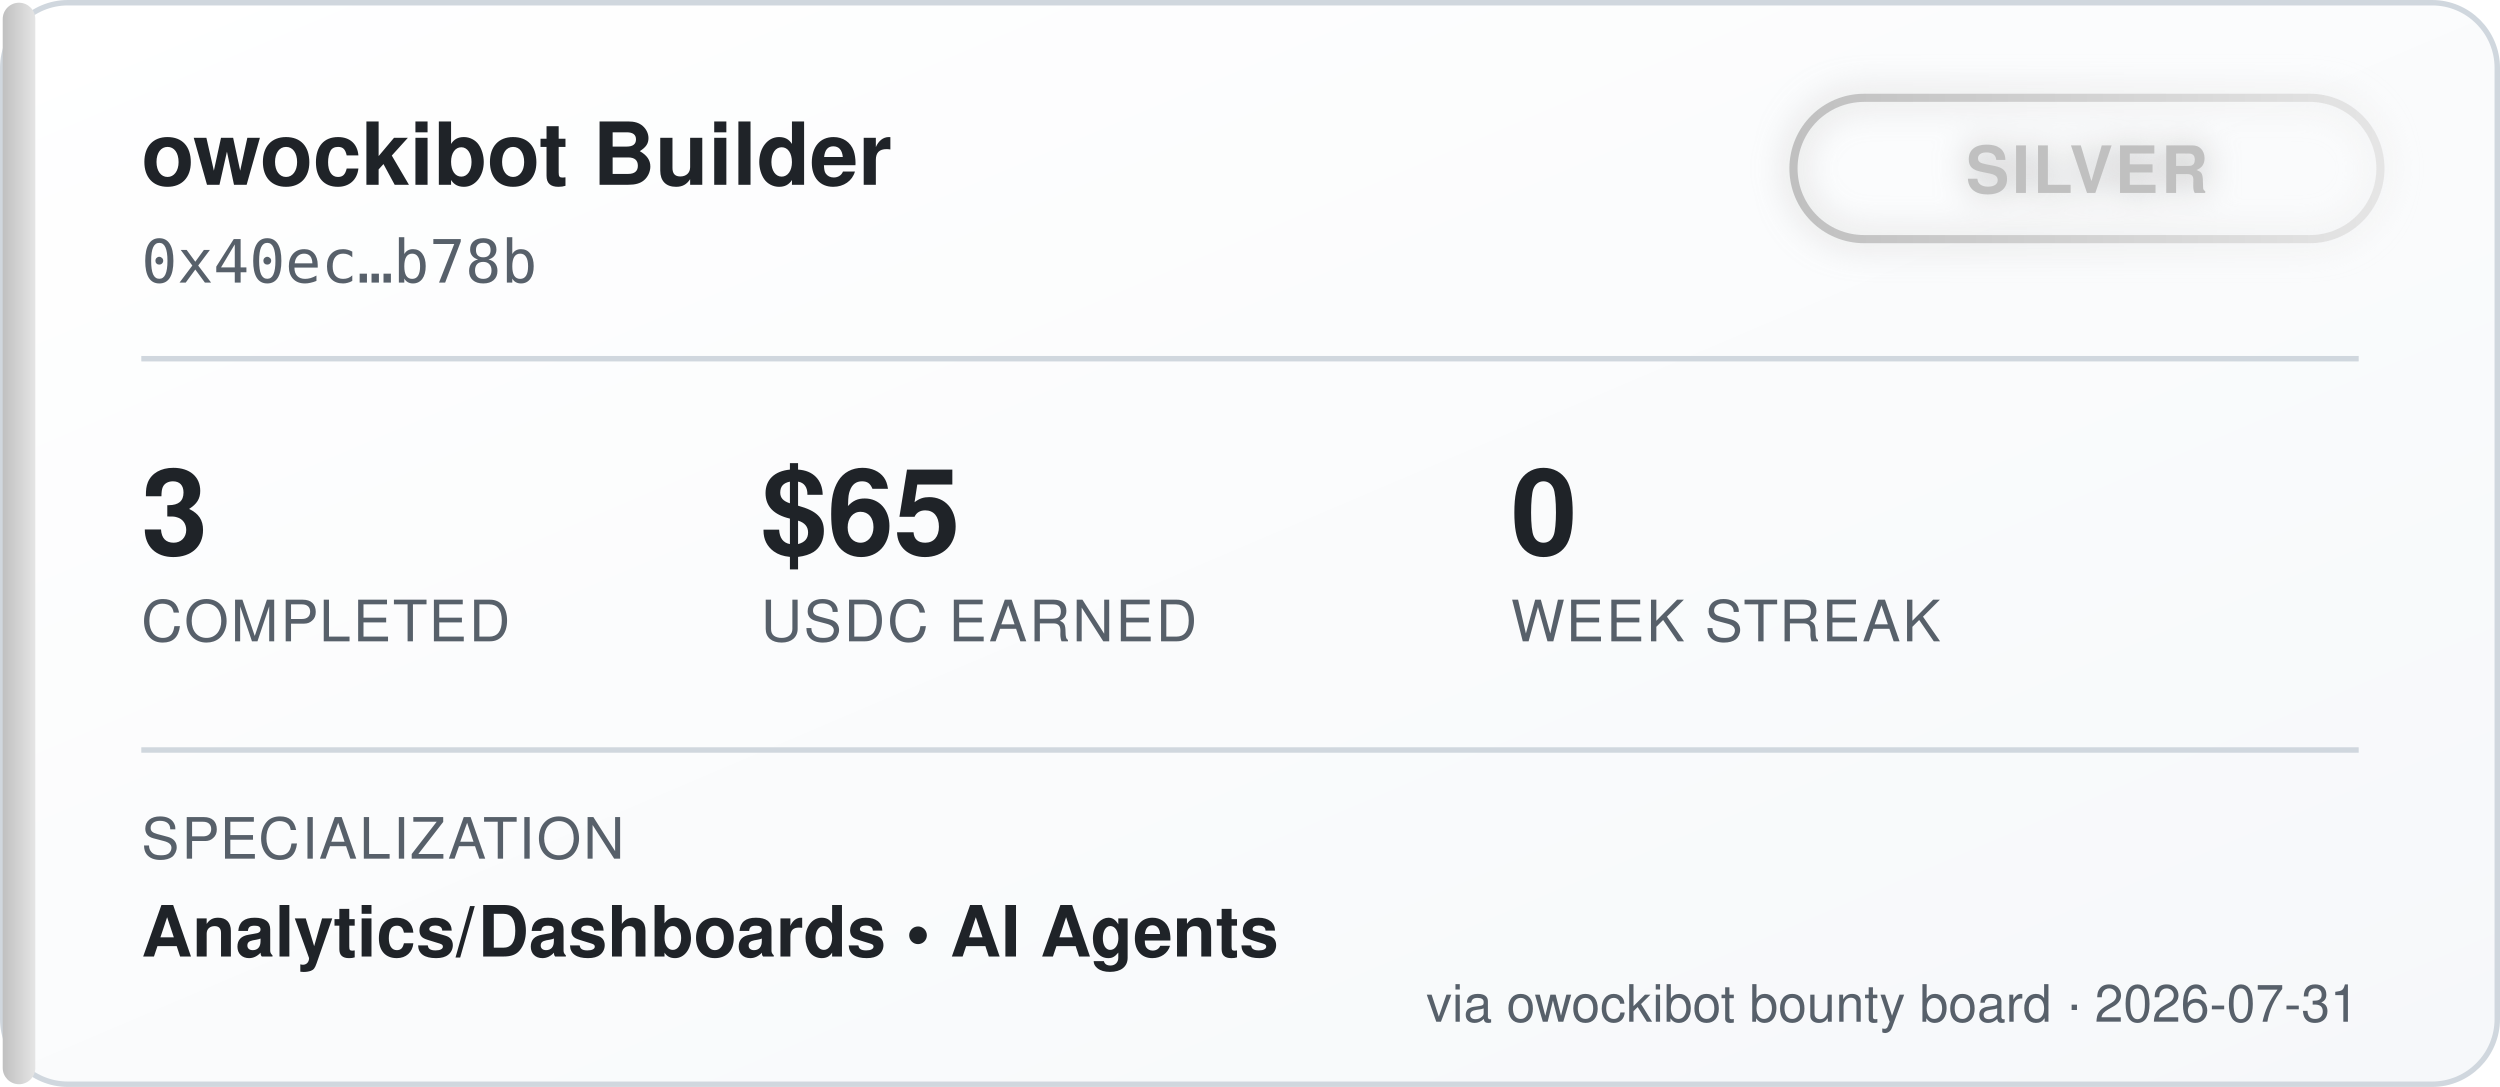
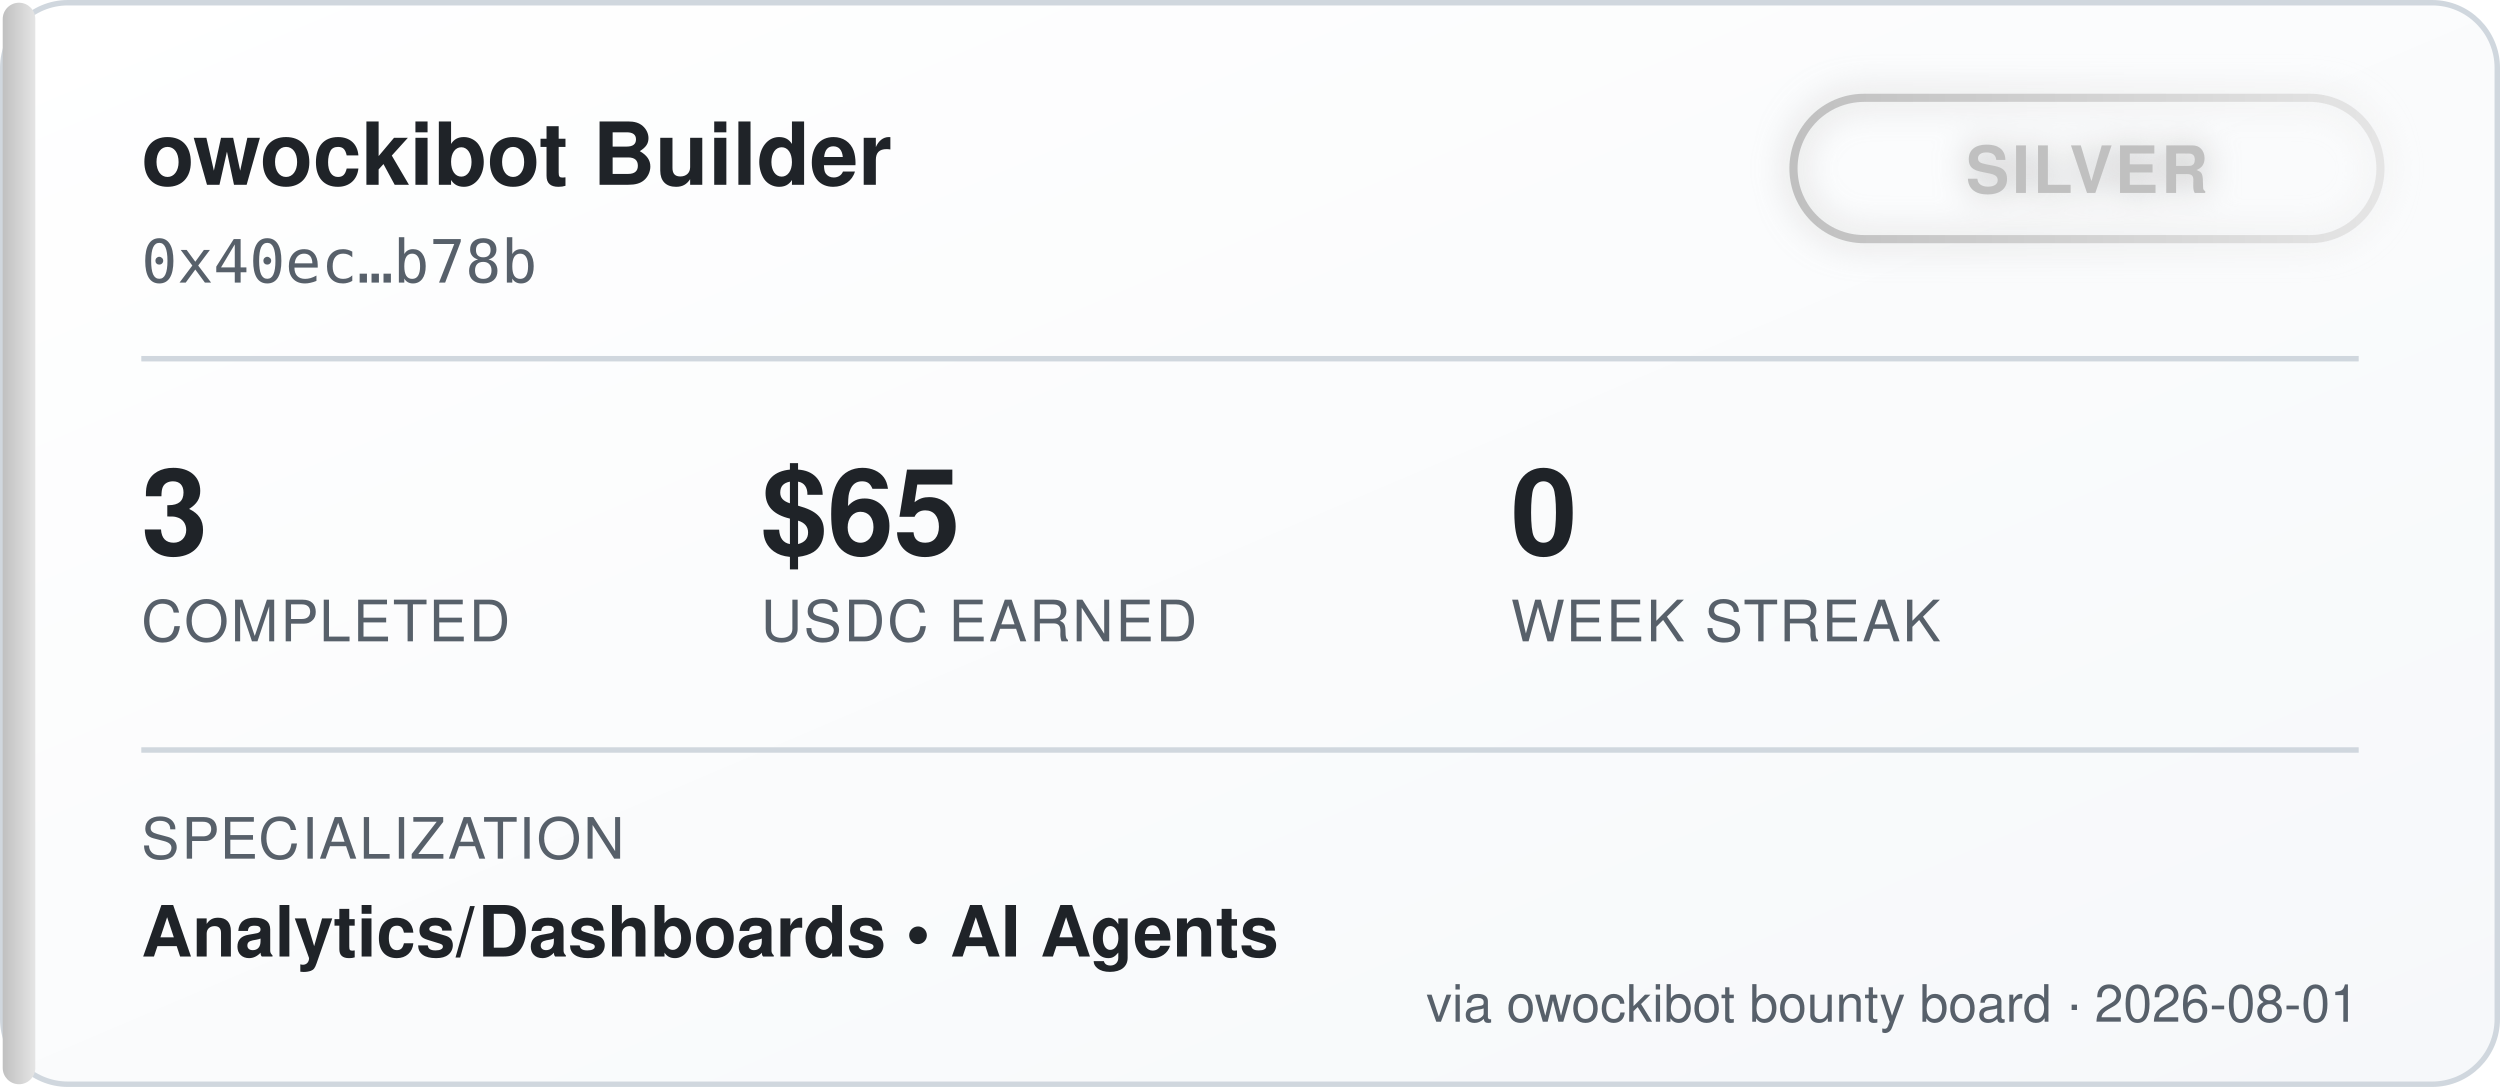
<svg xmlns="http://www.w3.org/2000/svg" width="460" height="200" viewBox="0 0 460 200" font-family="'Segoe UI', Helvetica, Arial, sans-serif">
  <defs>
    <linearGradient id="bgGrad" x1="0" y1="0" x2="1" y2="1">
      <stop offset="0%" stop-color="#ffffff" />
      <stop offset="100%" stop-color="#f6f8fa" />
    </linearGradient>
    <linearGradient id="tierGrad" x1="0" y1="0" x2="1" y2="0">
      <stop offset="0%" stop-color="#c0c0c0" />
      <stop offset="100%" stop-color="#e5e5e5" />
    </linearGradient>
    <filter id="glow" x="-50%" y="-50%" width="200%" height="200%">
      <feGaussianBlur stdDeviation="3" result="blur" />
      <feMerge>
        <feMergeNode in="blur" />
        <feMergeNode in="SourceGraphic" />
      </feMerge>
    </filter>
  </defs>
  <rect x="0.5" y="0.5" width="459" height="199" rx="12" fill="url(#bgGrad)" stroke="#d0d7de" />
  <rect x="0.5" y="0.5" width="6" height="199" rx="3" fill="url(#tierGrad)" />
  <text x="26" y="34" fill="#1f2328" font-size="16" font-weight="700">owockibot Builder</text>
  <text x="26" y="52" fill="#57606a" font-size="11" font-family="monospace">0x40ec…b78b</text>
  <g transform="translate(330, 18)" filter="url(#glow)">
    <rect x="0" y="0" width="108" height="26" rx="13" fill="none" stroke="url(#tierGrad)" stroke-width="1.5" />
    <text x="54" y="17.5" fill="#c0c0c0" font-size="12" font-weight="700" text-anchor="middle" letter-spacing="0.5">SILVER</text>
  </g>
  <line x1="26" y1="66" x2="434" y2="66" stroke="#d0d7de" stroke-width="1" />
  <g font-size="22" font-weight="700" fill="#1f2328">
    <text x="26" y="102">3</text>
    <text x="140" y="102">$65</text>
    <text x="278" y="102">0</text>
  </g>
  <g font-size="10.5" fill="#57606a" letter-spacing="0.4">
    <text x="26" y="118">COMPLETED</text>
    <text x="140" y="118">USDC EARNED</text>
    <text x="278" y="118">WEEK STREAK</text>
  </g>
  <line x1="26" y1="138" x2="434" y2="138" stroke="#d0d7de" stroke-width="1" />
  <text x="26" y="158" fill="#57606a" font-size="10.5" letter-spacing="0.4">SPECIALIZATION</text>
  <text x="26" y="176" fill="#1f2328" font-size="13" font-weight="600">Analytics/Dashboards  •  AI Agents</text>
-   <text x="434" y="188" fill="#57606a" font-size="9.5" text-anchor="end">via owockibot bounty board · 2026-07-31</text>
+   <text x="434" y="188" fill="#57606a" font-size="9.5" text-anchor="end">via owockibot bounty board · 2026-08-01</text>
</svg>
